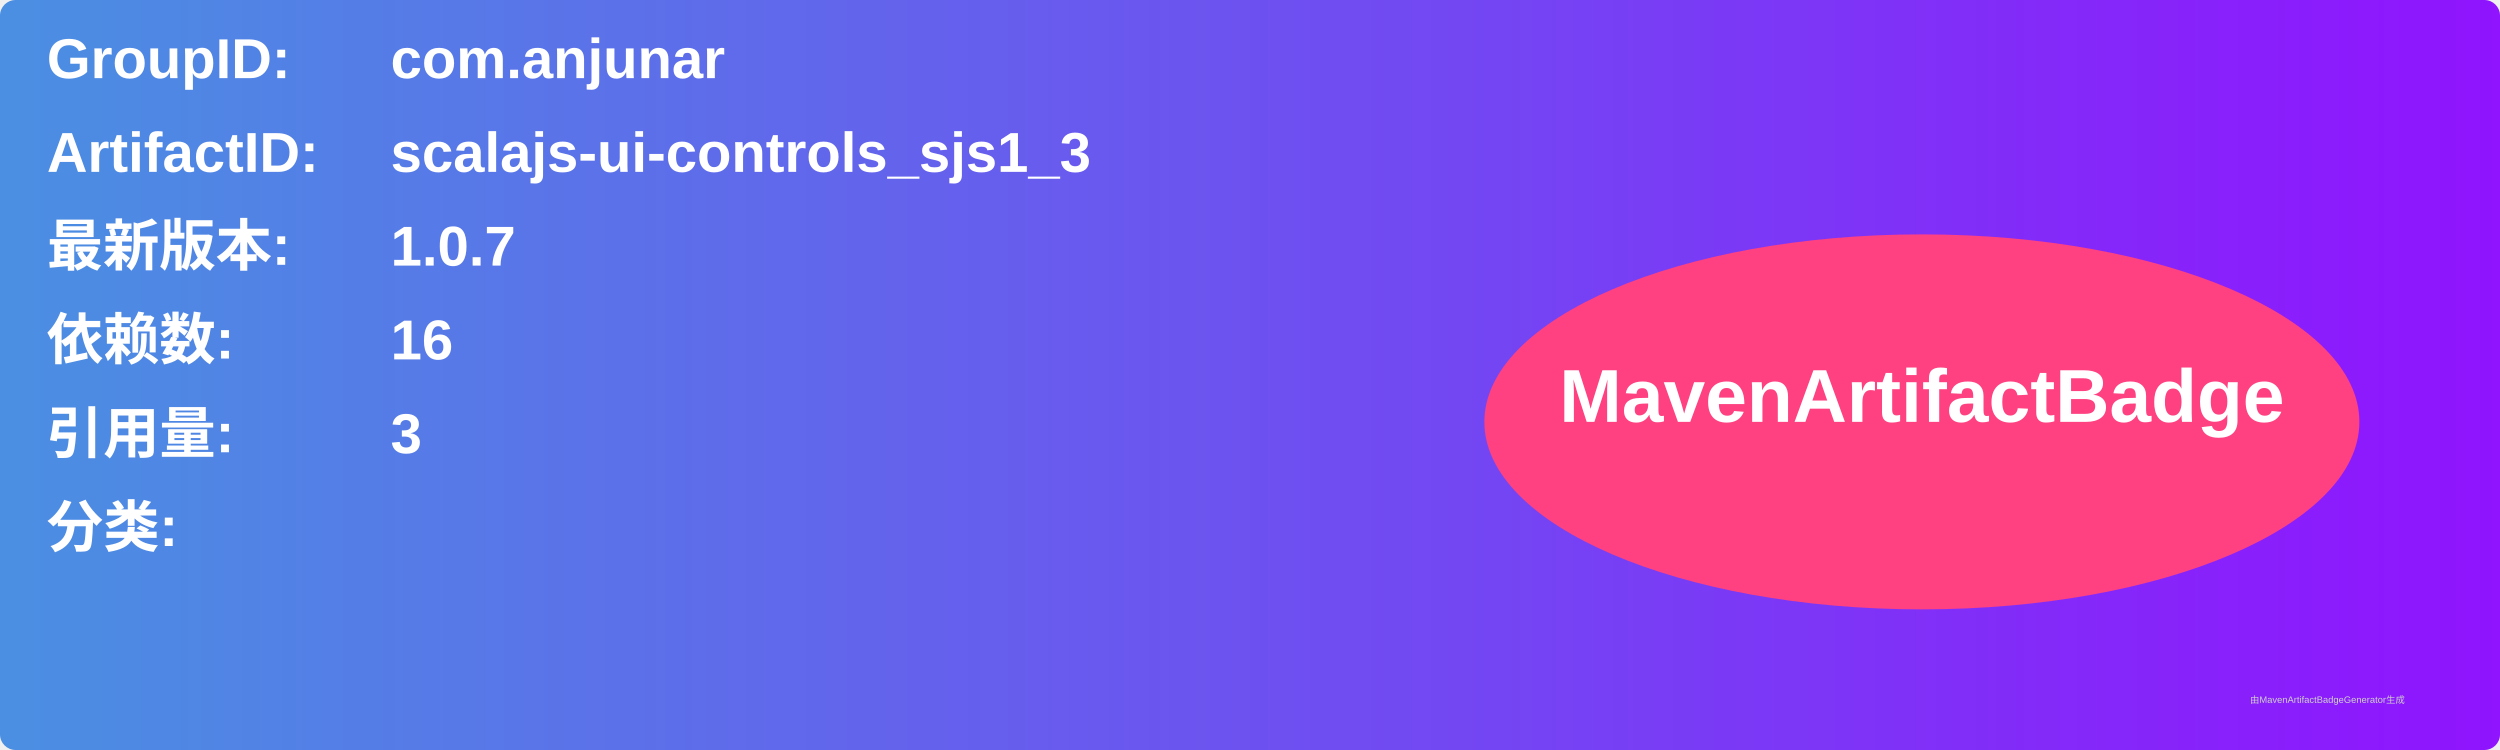
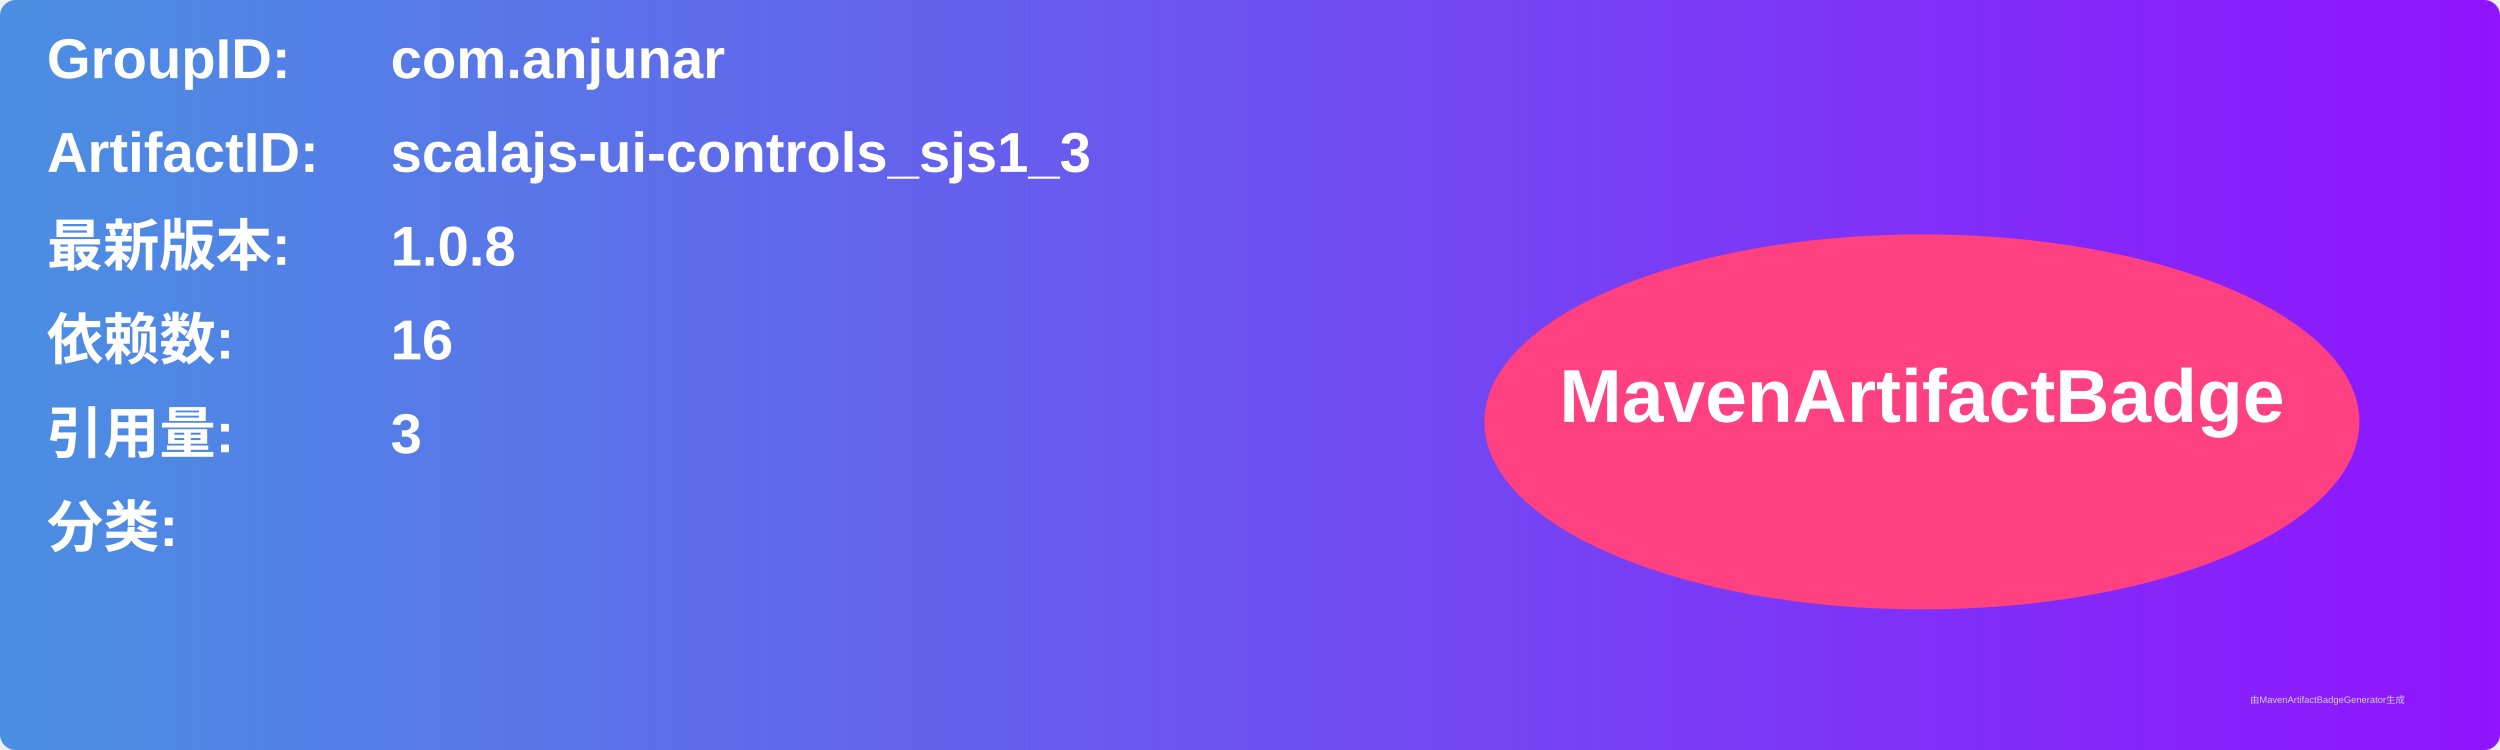
<svg xmlns="http://www.w3.org/2000/svg" width="800" height="240" viewBox="0 0 800 240">
  <linearGradient id="grad" x1="0%" y1="0%" x2="100%" y2="0%">
    <stop offset="0%" stop-color="#4a90e2" />
    <stop offset="100%" stop-color="#9013fe" />
  </linearGradient>
  <rect width="100%" height="100%" rx="5" ry="5" fill="url(#grad)" />
  <g transform="translate(15, 15)">
    <text x="0" y="10" font-family="Arial" font-size="18" fill="white" font-weight="bold" width="260">GroupID:</text>
    <text x="110" y="10" font-family="Arial" font-size="18" fill="white" font-weight="bold" width="460">com.anjunar</text>
    <text x="0" y="40" font-family="Arial" font-size="18" fill="white" font-weight="bold" width="260">ArtifactID:</text>
    <text x="110" y="40" font-family="Arial" font-size="18" fill="white" font-weight="bold" width="460">scalajs-ui-controls_sjs1_3</text>
    <text x="0" y="70" font-family="Arial" font-size="18" fill="white" font-weight="bold">最新版本:</text>
    <text x="110" y="70" font-family="Arial" font-size="18" fill="white" font-weight="bold">
-       <tspan font-weight="bold">1.0.7</tspan>
+       <tspan font-weight="bold">1.0.8</tspan>
    </text>
    <text x="0" y="100" font-family="Arial" font-size="18" fill="white" font-weight="bold">依赖数: </text>
    <text x="110" y="100" font-family="Arial" font-size="18" fill="white">
      <tspan font-weight="bold">16</tspan>
    </text>
    <text x="0" y="130" font-family="Arial" font-size="18" fill="white" font-weight="bold">引用量: </text>
    <text x="110" y="130" font-family="Arial" font-size="18" fill="white">
      <tspan font-weight="bold">3</tspan>
    </text>
    <text x="0" y="160" font-family="Arial" font-size="18" fill="white" font-weight="bold">分类:</text>
    <text x="10" y="190" font-family="Arial" font-size="10" fill="white">
      <tspan font-weight="bold" />
    </text>
    <ellipse cx="600" cy="120" rx="140" ry="60" fill="#ff4081" />
    <text x="600" y="120" text-anchor="middle" font-family="Arial" font-size="24" fill="white" font-weight="bold">MavenArtifactBadge</text>
  </g>
  <text x="720" y="225" font-family="Arial" font-size="3" fill="#d0d0d0">由MavenArtifactBadgeGenerator生成</text>
</svg>
